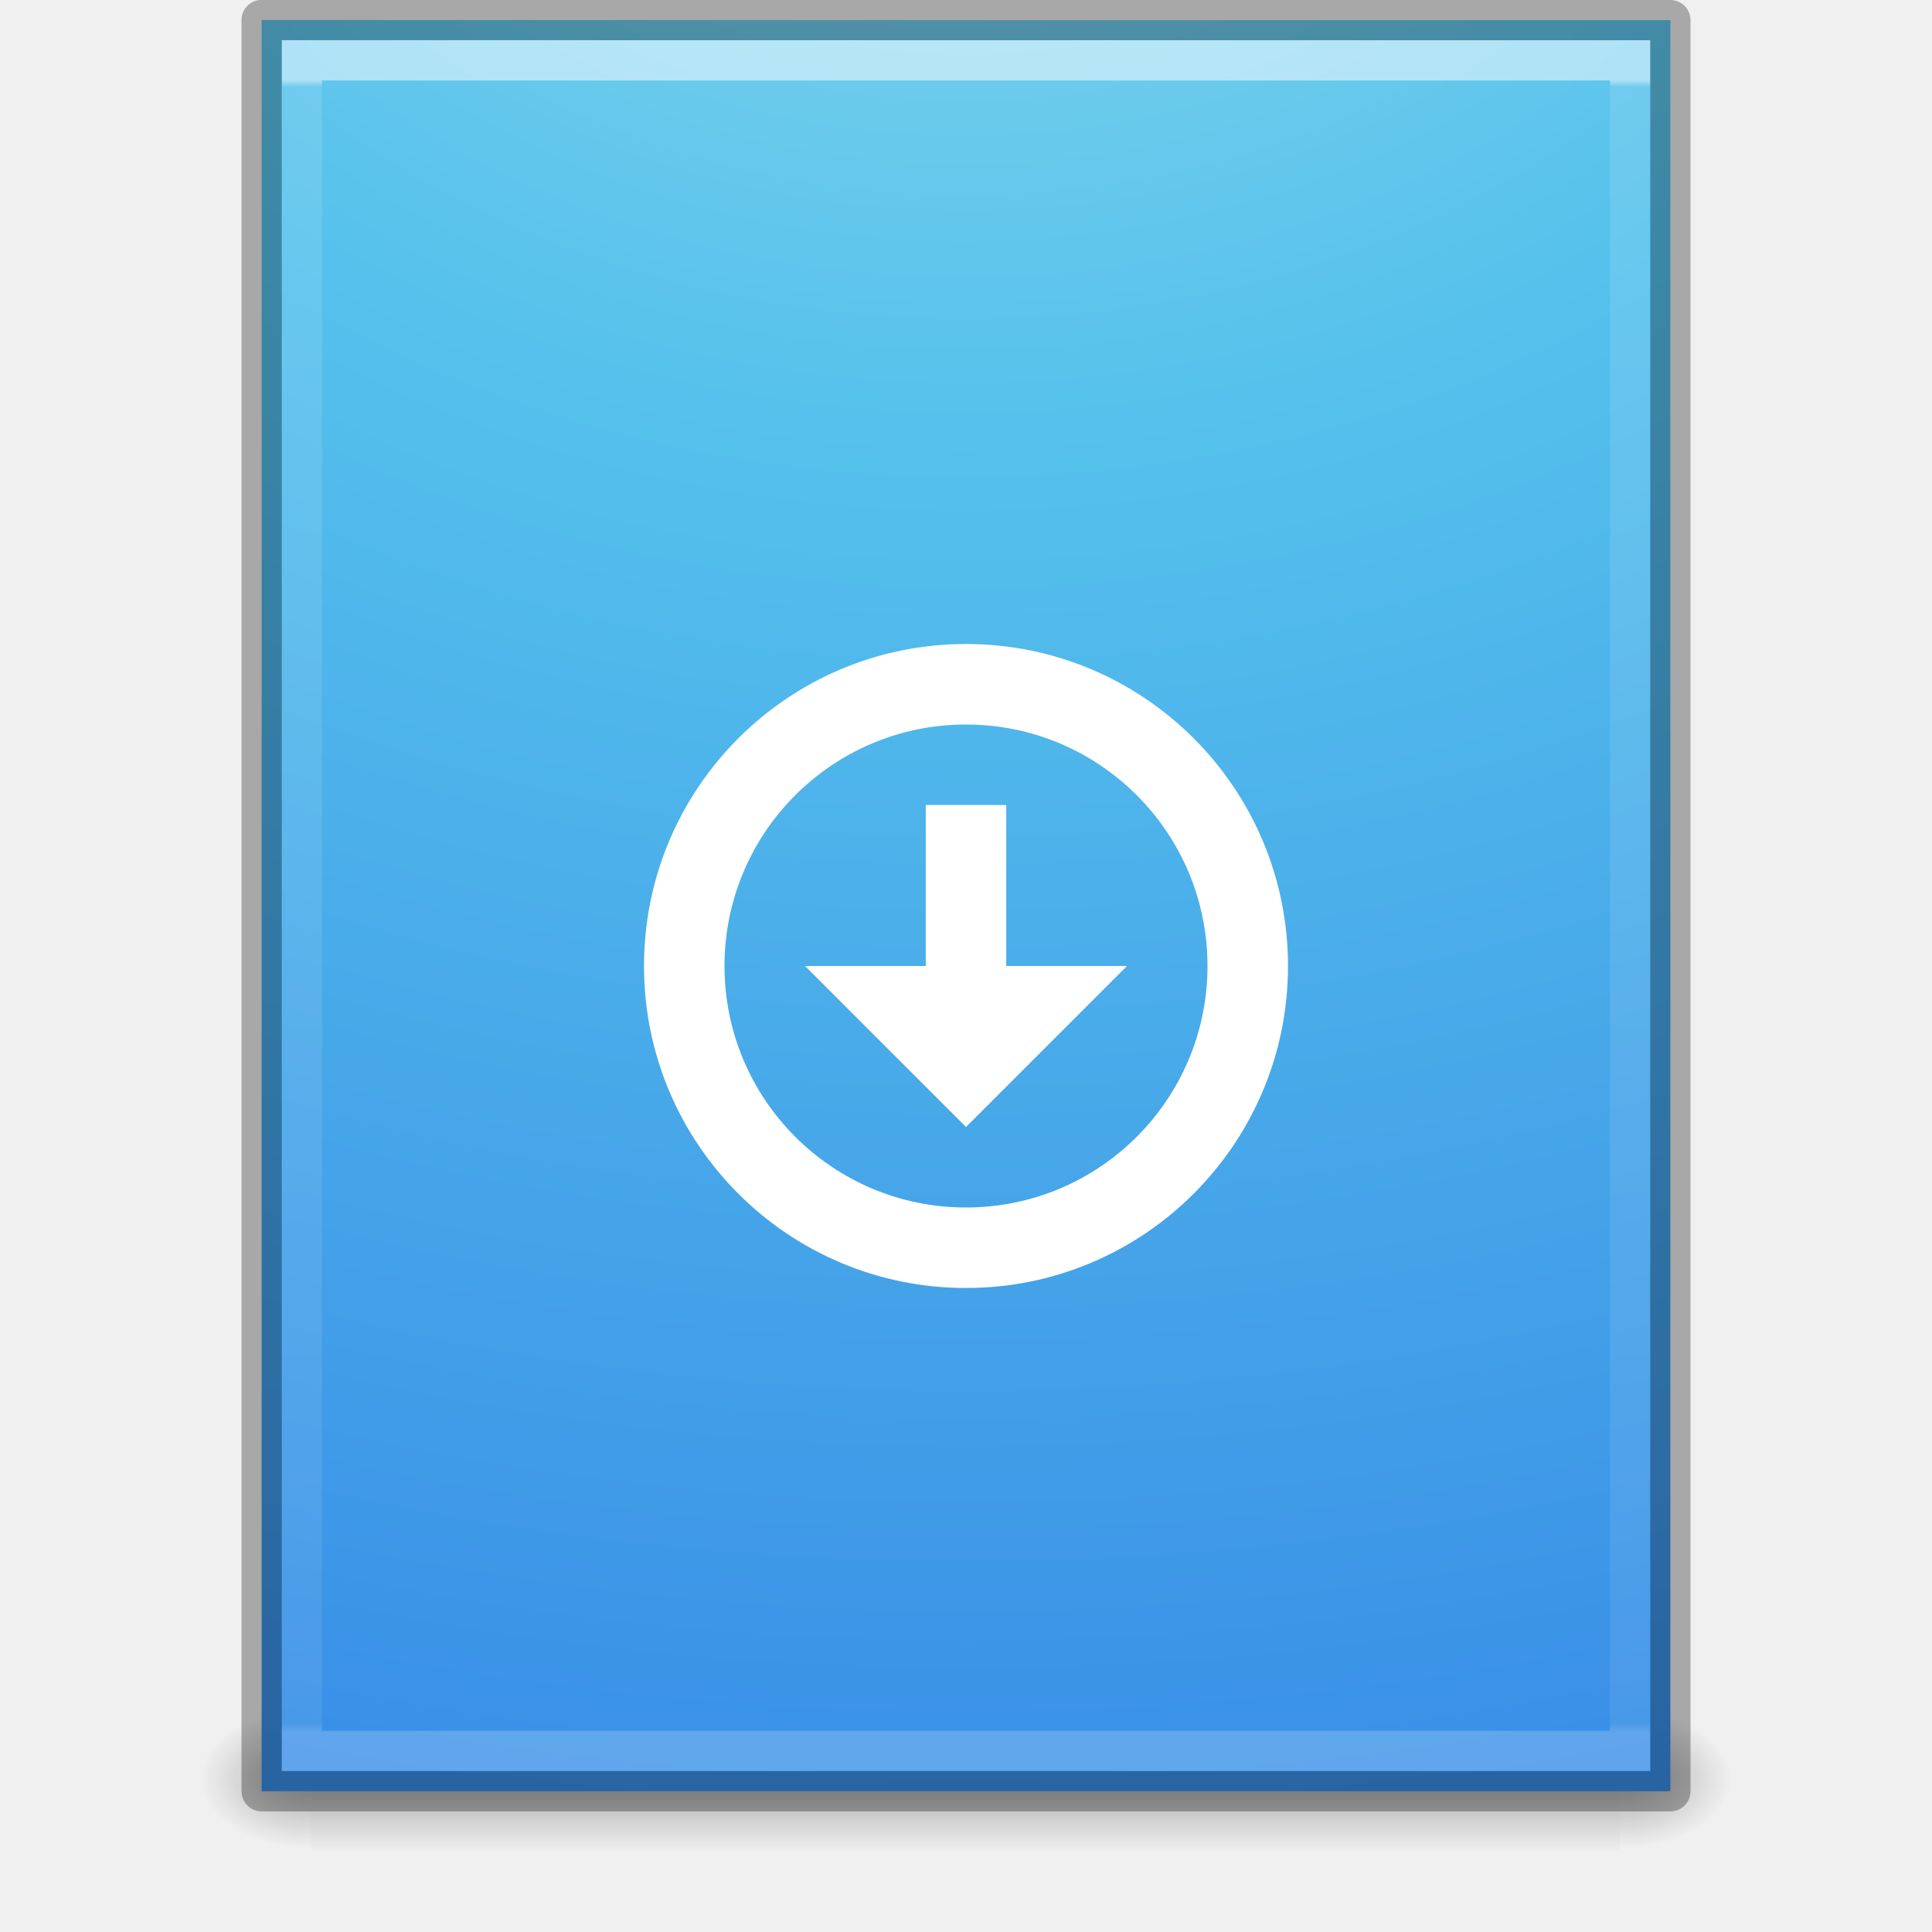
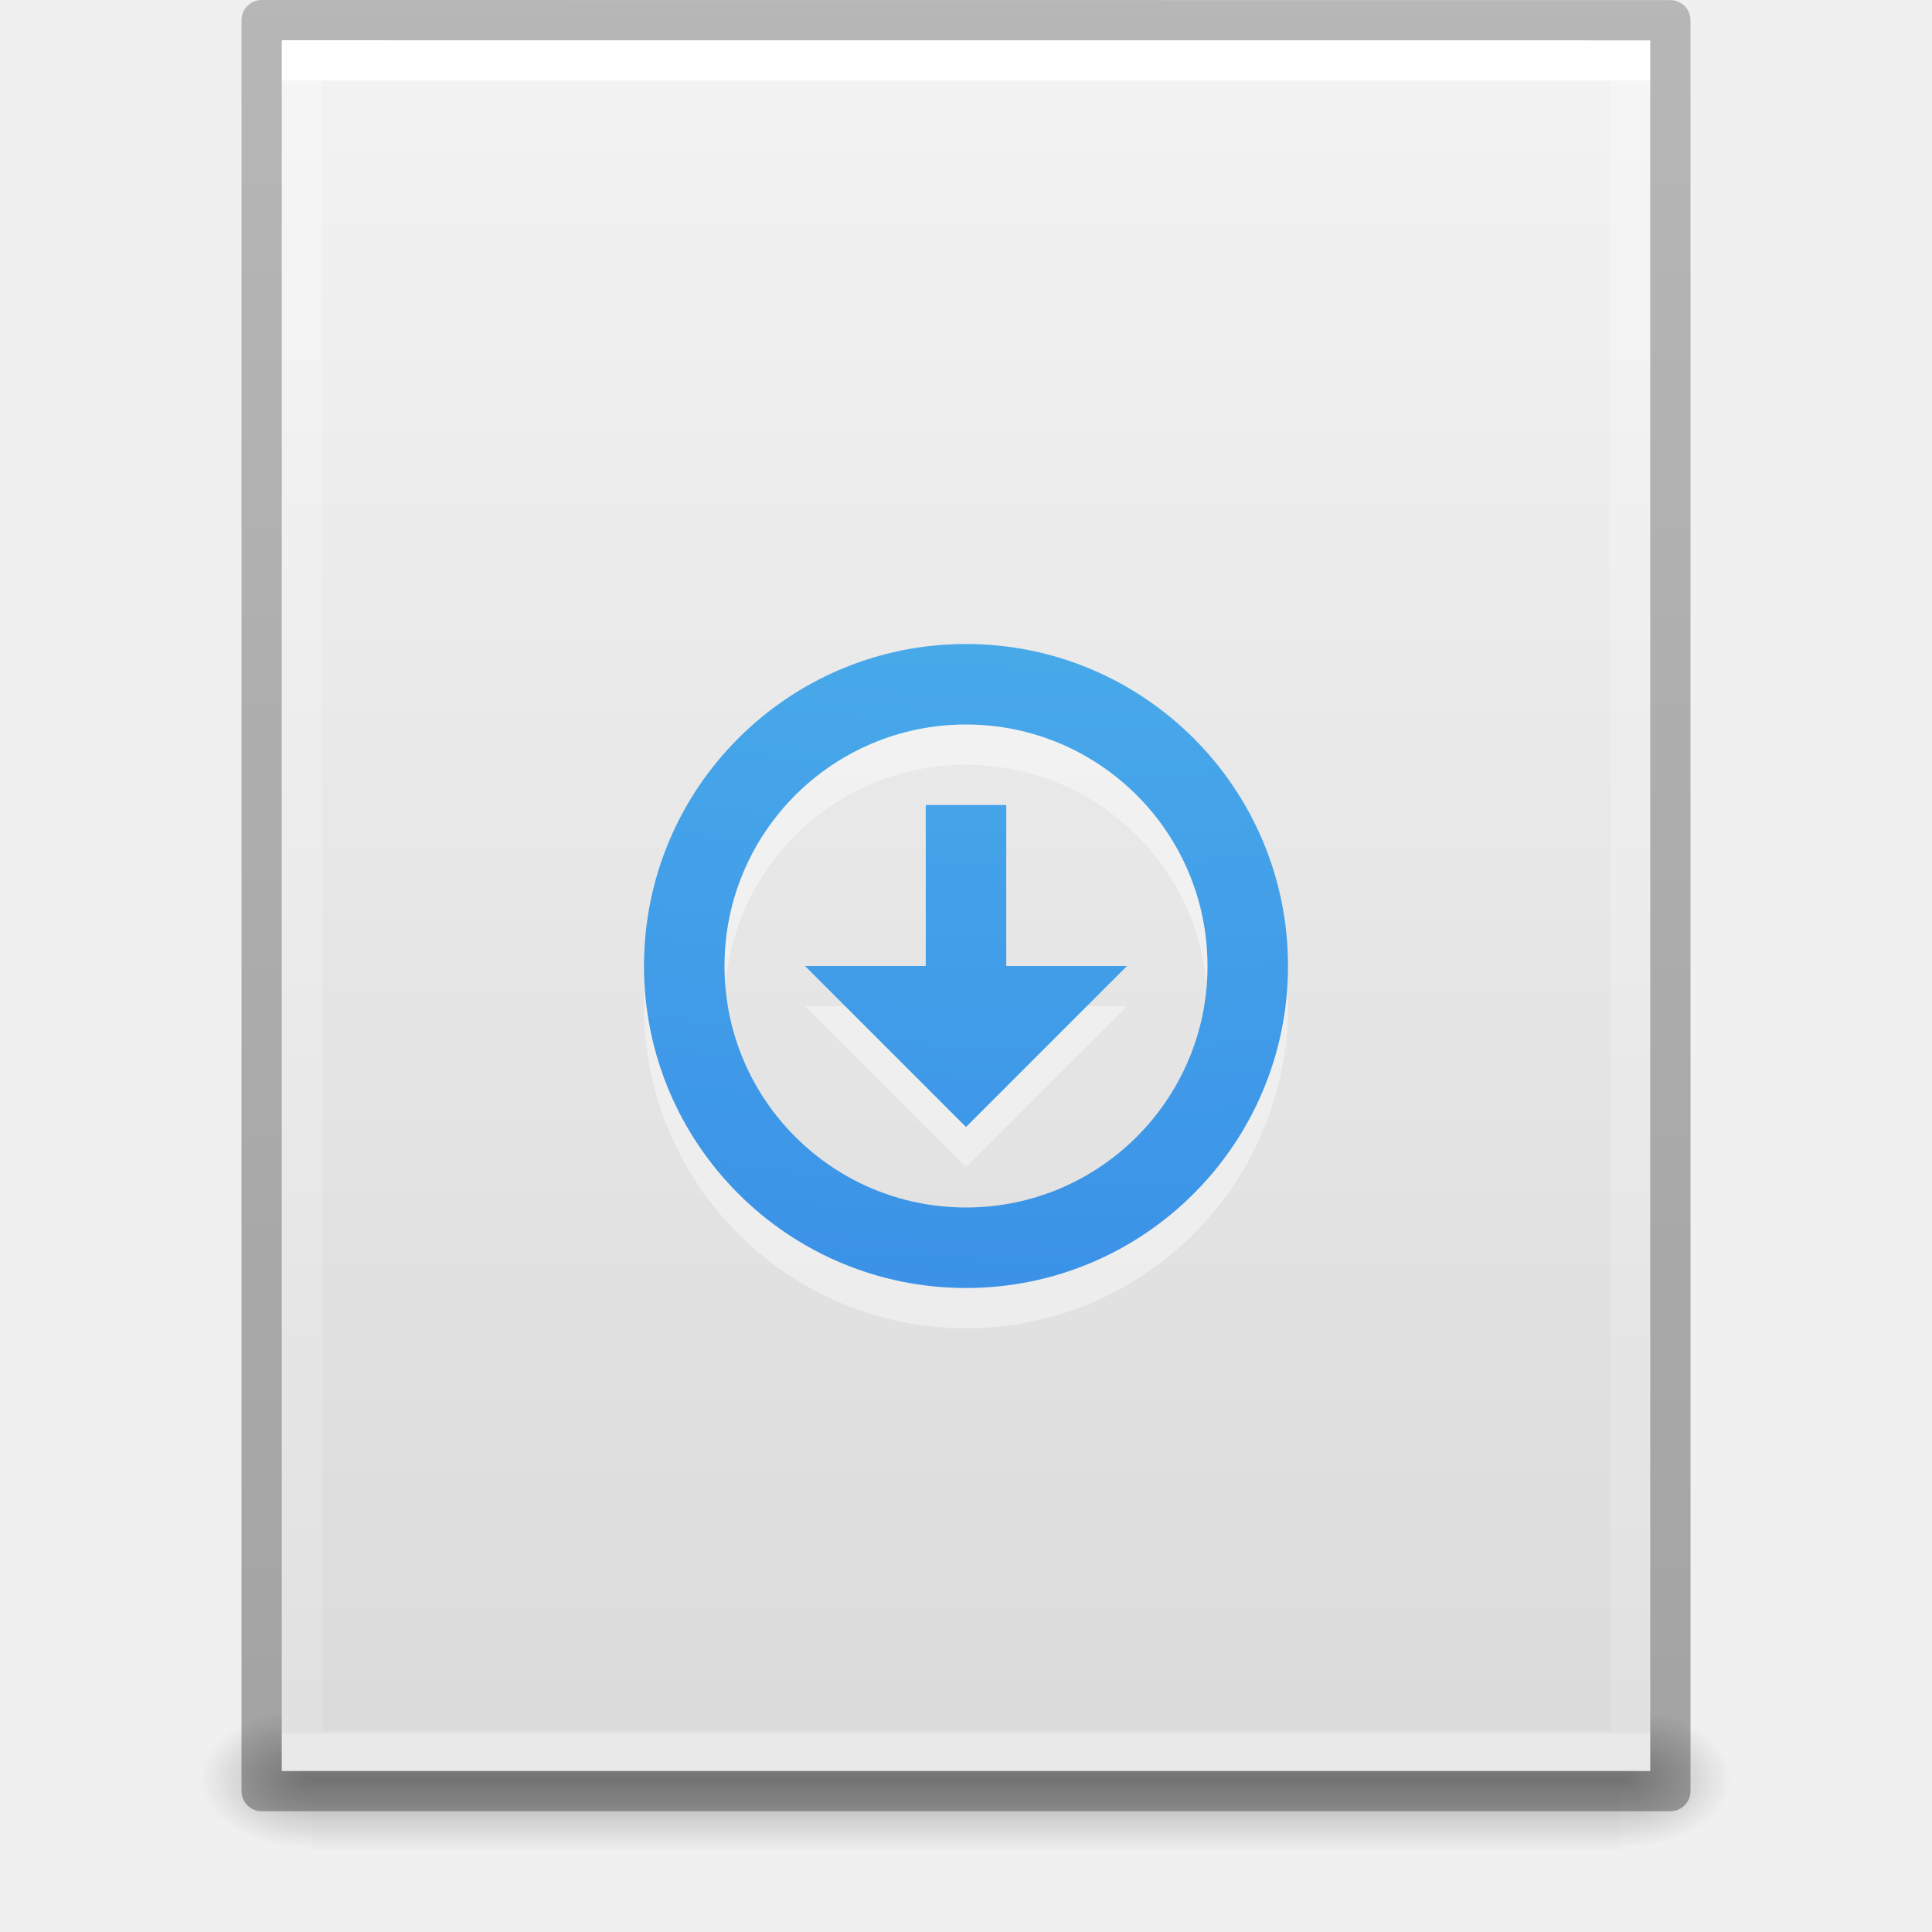
- <svg xmlns="http://www.w3.org/2000/svg" xmlns:xlink="http://www.w3.org/1999/xlink" version="1.1" width="48" height="48" id="svg3933">
-   <defs id="defs3935">
-     <linearGradient x1="24" y1="5.942" x2="24" y2="42.094" id="linearGradient3034" xlink:href="#linearGradient3874" gradientUnits="userSpaceOnUse" gradientTransform="matrix(0.8918919,0,0,1.135135,2.5946,-4.743231)" />
-     <linearGradient id="linearGradient3874">
-       <stop id="stop3876" style="stop-color:#ffffff;stop-opacity:1" offset="0" />
-       <stop id="stop3878" style="stop-color:#ffffff;stop-opacity:0.235" offset="0.004" />
-       <stop id="stop3880" style="stop-color:#ffffff;stop-opacity:0.157" offset="0.994" />
-       <stop id="stop3882" style="stop-color:#ffffff;stop-opacity:0.392" offset="1" />
+ <svg xmlns="http://www.w3.org/2000/svg" xmlns:xlink="http://www.w3.org/1999/xlink" id="svg3901" height="48" width="48" version="1.1">
+   <defs id="defs3903">
+     <linearGradient id="linearGradient3403">
+       <stop id="stop3405" style="stop-color:#ffffff;stop-opacity:1" offset="0" />
+       <stop id="stop3407" style="stop-color:#ffffff;stop-opacity:0.235" offset="0" />
+       <stop id="stop3409" style="stop-color:#ffffff;stop-opacity:0.157" offset="1" />
+       <stop id="stop3411" style="stop-color:#ffffff;stop-opacity:0.392" offset="1" />
    </linearGradient>
-     <radialGradient cx="7.806" cy="9.957" r="12.672" fx="7.276" fy="9.957" id="radialGradient3037" xlink:href="#linearGradient2867-449-88-871-390-598-476-591-434-148-57-177-8-3" gradientUnits="userSpaceOnUse" gradientTransform="matrix(-1.6167311e-7,6.601865,-8.092211,-1.9817022e-7,104.5643,-60.07295)" />
+     <linearGradient id="linearGradient3600">
+       <stop offset="0" style="stop-color:#f4f4f4;stop-opacity:1" id="stop3602" />
+       <stop offset="1" style="stop-color:#dbdbdb;stop-opacity:1" id="stop3604" />
+     </linearGradient>
+     <linearGradient id="linearGradient5060">
+       <stop offset="0" style="stop-color:#000000;stop-opacity:1" id="stop5062" />
+       <stop offset="1" style="stop-color:#000000;stop-opacity:0" id="stop5064" />
+     </linearGradient>
+     <linearGradient id="linearGradient5048">
+       <stop offset="0" style="stop-color:#000000;stop-opacity:0" id="stop5050" />
+       <stop offset="0.5" style="stop-color:#000000;stop-opacity:1" id="stop5056" />
+       <stop offset="1" style="stop-color:#000000;stop-opacity:0" id="stop5052" />
+     </linearGradient>
+     <linearGradient id="linearGradient3104-6">
+       <stop id="stop3106-3" style="stop-color:#000000;stop-opacity:0.318" offset="0" />
+       <stop id="stop3108-9" style="stop-color:#000000;stop-opacity:0.24" offset="1" />
+     </linearGradient>
+     <linearGradient y2="42.111" x2="24" y1="5.94" x1="24" gradientTransform="matrix(0.8918919,0,0,1.135135,2.5946,-4.743231)" gradientUnits="userSpaceOnUse" id="linearGradient3106" xlink:href="#linearGradient3403" />
+     <linearGradient y2="47.013" x2="25.132" y1="0.985" x1="25.132" gradientTransform="matrix(0.9714263,0,0,0.9343194,0.6857668,-1.357)" gradientUnits="userSpaceOnUse" id="linearGradient3109" xlink:href="#linearGradient3600" />
+     <radialGradient r="117.143" fy="486.648" fx="605.714" cy="486.648" cx="605.714" gradientTransform="matrix(0.02303995,0,0,0.01470022,26.36088,37.04018)" gradientUnits="userSpaceOnUse" id="radialGradient3112" xlink:href="#linearGradient5060" />
+     <radialGradient r="117.143" fy="486.648" fx="605.714" cy="486.648" cx="605.714" gradientTransform="matrix(-0.02303994,0,0,0.01470022,21.62311,37.04018)" gradientUnits="userSpaceOnUse" id="radialGradient3115" xlink:href="#linearGradient5060" />
+     <linearGradient y2="609.505" x2="302.857" y1="366.648" x1="302.857" gradientTransform="matrix(0.06732488,0,0,0.01470022,-0.3411391,37.04015)" gradientUnits="userSpaceOnUse" id="linearGradient3118" xlink:href="#linearGradient5048" />
+     <linearGradient y2="2.906" x2="-51.786" y1="50.786" x1="-51.786" gradientTransform="matrix(0.8074969,0,0,0.8947171,59.41023,-2.977343)" gradientUnits="userSpaceOnUse" id="linearGradient3170" xlink:href="#linearGradient3104-6" />
    <linearGradient id="linearGradient2867-449-88-871-390-598-476-591-434-148-57-177-8-3">
-       <stop id="stop3750-1-0" style="stop-color:#90dbec;stop-opacity:1" offset="0" />
-       <stop id="stop3752-3-7" style="stop-color:#55c1ec;stop-opacity:1" offset="0.262" />
-       <stop id="stop3754-1-8" style="stop-color:#3689e6;stop-opacity:1" offset="0.705" />
-       <stop id="stop3756-1-6" style="stop-color:#2b63a0;stop-opacity:1" offset="1" />
+       <stop offset="0" style="stop-color:#90dbec;stop-opacity:1" id="stop3750-1-0" />
+       <stop offset="0.262" style="stop-color:#55c1ec;stop-opacity:1" id="stop3752-3-7" />
+       <stop offset="0.705" style="stop-color:#3689e6;stop-opacity:1" id="stop3754-1-8" />
+       <stop offset="1" style="stop-color:#2b63a0;stop-opacity:1" id="stop3756-1-6" />
    </linearGradient>
-     <radialGradient cx="605.714" cy="486.648" r="117.143" fx="605.714" fy="486.648" id="radialGradient3042" xlink:href="#linearGradient5060" gradientUnits="userSpaceOnUse" gradientTransform="matrix(0.02303995,0,0,0.01470022,26.36088,37.04018)" />
-     <linearGradient id="linearGradient5060">
-       <stop id="stop5062" style="stop-color:#000000;stop-opacity:1" offset="0" />
-       <stop id="stop5064" style="stop-color:#000000;stop-opacity:0" offset="1" />
-     </linearGradient>
-     <radialGradient cx="605.714" cy="486.648" r="117.143" fx="605.714" fy="486.648" id="radialGradient3045" xlink:href="#linearGradient5060" gradientUnits="userSpaceOnUse" gradientTransform="matrix(-0.02303994,0,0,0.01470022,21.62311,37.04018)" />
-     <linearGradient id="linearGradient5048">
-       <stop id="stop5050" style="stop-color:#000000;stop-opacity:0" offset="0" />
-       <stop id="stop5056" style="stop-color:#000000;stop-opacity:1" offset="0.5" />
-       <stop id="stop5052" style="stop-color:#000000;stop-opacity:0" offset="1" />
-     </linearGradient>
-     <linearGradient x1="302.857" y1="366.648" x2="302.857" y2="609.505" id="linearGradient3931" xlink:href="#linearGradient5048" gradientUnits="userSpaceOnUse" gradientTransform="matrix(0.06732488,0,0,0.01470022,-0.3411391,37.04015)" />
+     <radialGradient r="12.672" fy="9.957" fx="5.119" cy="9.957" cx="5.649" gradientTransform="matrix(-1.5324784e-7,6.491006,-7.670503,-1.9484253e-7,86.95397,-71.65318)" gradientUnits="userSpaceOnUse" id="radialGradient4200" xlink:href="#linearGradient2867-449-88-871-390-598-476-591-434-148-57-177-8-3" />
  </defs>
-   <g id="layer1">
-     <rect width="32.508" height="3.57" x="7.738" y="42.43" id="rect2879" style="opacity:0.3;fill:url(#linearGradient3931);fill-opacity:1;fill-rule:nonzero;stroke:none;stroke-width:1;marker:none;visibility:visible;display:inline;overflow:visible" />
-     <path d="m 7.738,42.43 c 0,0 0,3.57 0,3.57 -1.187,0.007 -2.868,-0.8 -2.868,-1.785 0,-0.985 1.324,-1.785 2.868,-1.785 z" id="path2881" style="opacity:0.3;fill:url(#radialGradient3045);fill-opacity:1;fill-rule:nonzero;stroke:none;stroke-width:1;marker:none;visibility:visible;display:inline;overflow:visible" />
-     <path d="m 40.246,42.43 c 0,0 0,3.57 0,3.57 1.187,0.007 2.868,-0.8 2.868,-1.785 0,-0.985 -1.324,-1.785 -2.868,-1.785 z" id="path2883" style="opacity:0.3;fill:url(#radialGradient3042);fill-opacity:1;fill-rule:nonzero;stroke:none;stroke-width:1;marker:none;visibility:visible;display:inline;overflow:visible" />
-     <path d="m 6.5,0.497 c 8.02,0 35,0.003 35,0.003 l 4.2e-5,44.003 c 0,0 -23.333,0 -35,0 0,-14.669 0,-29.337 0,-44.006 z" id="path4160" style="color:#000000;fill:url(#radialGradient3037);fill-opacity:1;fill-rule:nonzero;stroke:none;stroke-width:1;marker:none;visibility:visible;display:inline;overflow:visible;enable-background:accumulate" />
-     <path d="m 40.5,43.5 -33,0 0,-42 33,0 z" id="rect6741-1" style="opacity:0.5;fill:none;stroke:url(#linearGradient3034);stroke-width:1;stroke-linecap:round;stroke-linejoin:miter;stroke-miterlimit:4;stroke-opacity:1;stroke-dasharray:none;stroke-dashoffset:0" />
-     <g transform="translate(16,16)" id="g12587-31-2" style="color:#000000;fill:#ffffff;fill-opacity:1;fill-rule:nonzero;stroke:none;stroke-width:1.7;marker:none;visibility:visible;display:inline;overflow:visible;enable-background:accumulate">
-       <path d="M 8,0 C 3.582,0 0,3.582 0,8 c 0,4.418 3.582,8 8,8 4.418,0 8,-3.582 8,-8 C 16,3.582 12.418,0 8,0 z m 0,2 c 3.314,0 6,2.686 6,6 0,3.314 -2.686,6 -6,6 C 4.686,14 2,11.314 2,8 2,4.686 4.686,2 8,2 z" id="path2991-3-3" style="color:#000000;fill:#ffffff;fill-opacity:1;fill-rule:nonzero;stroke:none;stroke-width:1.7;marker:none;visibility:visible;display:inline;overflow:visible;enable-background:accumulate" />
-       <path d="M 7,4 7,8 4,8 8,12 12,8 9,8 9,4 z" id="rect3005-5-8-6" style="color:#000000;fill:#ffffff;fill-opacity:1;fill-rule:nonzero;stroke:none;stroke-width:1.7;marker:none;visibility:visible;display:inline;overflow:visible;enable-background:accumulate" />
-     </g>
-     <path d="m 6.5,0.497 c 8.02,0 35,0.003 35,0.003 l 4.2e-5,44.003 c 0,0 -23.333,0 -35,0 0,-14.669 0,-29.337 0,-44.006 z" id="path4160-1" style="opacity:0.3;color:#000000;fill:none;stroke:#000000;stroke-width:1;stroke-linecap:butt;stroke-linejoin:round;stroke-miterlimit:4;stroke-opacity:1;stroke-dasharray:none;stroke-dashoffset:0;marker:none;visibility:visible;display:inline;overflow:visible;enable-background:accumulate" />
+   <rect width="32.508" height="3.57" x="7.738" y="42.43" id="rect2879" style="opacity:0.3;fill:url(#linearGradient3118);fill-opacity:1;fill-rule:nonzero;stroke:none;stroke-width:1;marker:none;visibility:visible;display:inline;overflow:visible" />
+   <path d="m 7.738,42.43 c 0,0 0,3.57 0,3.57 -1.187,0.007 -2.868,-0.8 -2.868,-1.785 0,-0.985 1.324,-1.785 2.868,-1.785 z" id="path2881" style="opacity:0.3;fill:url(#radialGradient3115);fill-opacity:1;fill-rule:nonzero;stroke:none;stroke-width:1;marker:none;visibility:visible;display:inline;overflow:visible" />
+   <path d="m 40.246,42.43 c 0,0 0,3.57 0,3.57 1.187,0.007 2.868,-0.8 2.868,-1.785 0,-0.985 -1.324,-1.785 -2.868,-1.785 z" id="path2883" style="opacity:0.3;fill:url(#radialGradient3112);fill-opacity:1;fill-rule:nonzero;stroke:none;stroke-width:1;marker:none;visibility:visible;display:inline;overflow:visible" />
+   <path d="m 7,1 c 7.791,0 34,0.003 34,0.003 L 41,44 C 41,44 18.333,44 7,44 7,29.667 7,15.333 7,1 z" id="path4160" style="fill:url(#linearGradient3109);fill-opacity:1;stroke:none;display:inline" />
+   <path d="m 40.5,43.5 -33,0 0,-42 33,0 z" id="rect6741-1" style="fill:none;stroke:url(#linearGradient3106);stroke-width:1;stroke-linecap:round;stroke-linejoin:miter;stroke-miterlimit:4;stroke-opacity:1;stroke-dasharray:none;stroke-dashoffset:0" />
+   <path d="m 6.5,0.5 c 8.02,0 35,0.003 35,0.003 l 3.7e-5,43.997 c 0,0 -23.333,0 -35,0 0,-14.667 0,-29.333 0,-44 z" id="path4160-6-1" style="fill:none;stroke:url(#linearGradient3170);stroke-width:1;stroke-linecap:butt;stroke-linejoin:round;stroke-miterlimit:4;stroke-opacity:1;stroke-dasharray:none;stroke-dashoffset:0;display:inline" />
+   <g transform="translate(16,17)" id="g12587-31-2-2" style="color:#000000;clip-rule:nonzero;display:inline;overflow:visible;visibility:visible;opacity:0.4;isolation:auto;mix-blend-mode:normal;color-interpolation:sRGB;color-interpolation-filters:linearRGB;solid-color:#000000;solid-opacity:1;fill:#ffffff;fill-opacity:1;fill-rule:nonzero;stroke:none;stroke-width:1;stroke-linecap:butt;stroke-linejoin:miter;stroke-miterlimit:4;stroke-dasharray:none;stroke-dashoffset:0;stroke-opacity:1;marker:none;color-rendering:auto;image-rendering:auto;shape-rendering:auto;text-rendering:auto;enable-background:accumulate;filter-blend-mode:normal;filter-gaussianBlur-deviation:0">
+     <path d="M 8,0 C 3.582,0 0,3.582 0,8 c 0,4.418 3.582,8 8,8 4.418,0 8,-3.582 8,-8 C 16,3.582 12.418,0 8,0 Z m 0,2 c 3.314,0 6,2.686 6,6 0,3.314 -2.686,6 -6,6 C 4.686,14 2,11.314 2,8 2,4.686 4.686,2 8,2 Z" id="path2991-3-3-3" style="color:#000000;clip-rule:nonzero;display:inline;overflow:visible;visibility:visible;isolation:auto;mix-blend-mode:normal;color-interpolation:sRGB;color-interpolation-filters:linearRGB;solid-color:#000000;solid-opacity:1;fill:#ffffff;fill-opacity:1;fill-rule:nonzero;stroke:none;stroke-width:1;stroke-linecap:butt;stroke-linejoin:miter;stroke-miterlimit:4;stroke-dasharray:none;stroke-dashoffset:0;stroke-opacity:1;marker:none;color-rendering:auto;image-rendering:auto;shape-rendering:auto;text-rendering:auto;enable-background:accumulate;filter-blend-mode:normal;filter-gaussianBlur-deviation:0" />
+     <path d="M 7,4 7,8 4,8 8,12 12,8 9,8 9,4 Z" id="rect3005-5-8-6-3" style="color:#000000;clip-rule:nonzero;display:inline;overflow:visible;visibility:visible;isolation:auto;mix-blend-mode:normal;color-interpolation:sRGB;color-interpolation-filters:linearRGB;solid-color:#000000;solid-opacity:1;fill:#ffffff;fill-opacity:1;fill-rule:nonzero;stroke:none;stroke-width:1;stroke-linecap:butt;stroke-linejoin:miter;stroke-miterlimit:4;stroke-dasharray:none;stroke-dashoffset:0;stroke-opacity:1;marker:none;color-rendering:auto;image-rendering:auto;shape-rendering:auto;text-rendering:auto;enable-background:accumulate;filter-blend-mode:normal;filter-gaussianBlur-deviation:0" />
+   </g>
+   <g transform="translate(16,16)" id="g12587-31-2" style="color:#000000;display:inline;overflow:visible;visibility:visible;fill:url(#radialGradient4200);fill-opacity:1;fill-rule:nonzero;stroke:none;stroke-width:1;marker:none;enable-background:accumulate;clip-rule:nonzero;opacity:1;isolation:auto;mix-blend-mode:normal;color-interpolation:sRGB;color-interpolation-filters:linearRGB;solid-color:#000000;solid-opacity:1;stroke-linecap:butt;stroke-linejoin:miter;stroke-miterlimit:4;stroke-dasharray:none;stroke-dashoffset:0;stroke-opacity:1;filter-blend-mode:normal;filter-gaussianBlur-deviation:0;color-rendering:auto;image-rendering:auto;shape-rendering:auto;text-rendering:auto">
+     <path d="M 8,0 C 3.582,0 0,3.582 0,8 c 0,4.418 3.582,8 8,8 4.418,0 8,-3.582 8,-8 C 16,3.582 12.418,0 8,0 Z m 0,2 c 3.314,0 6,2.686 6,6 0,3.314 -2.686,6 -6,6 C 4.686,14 2,11.314 2,8 2,4.686 4.686,2 8,2 Z" id="path2991-3-3" style="color:#000000;display:inline;overflow:visible;visibility:visible;fill:url(#radialGradient4200);fill-opacity:1;fill-rule:nonzero;stroke:none;stroke-width:1;marker:none;enable-background:accumulate;clip-rule:nonzero;isolation:auto;mix-blend-mode:normal;color-interpolation:sRGB;color-interpolation-filters:linearRGB;solid-color:#000000;solid-opacity:1;stroke-linecap:butt;stroke-linejoin:miter;stroke-miterlimit:4;stroke-dasharray:none;stroke-dashoffset:0;stroke-opacity:1;filter-blend-mode:normal;filter-gaussianBlur-deviation:0;color-rendering:auto;image-rendering:auto;shape-rendering:auto;text-rendering:auto" />
+     <path d="M 7,4 7,8 4,8 8,12 12,8 9,8 9,4 Z" id="rect3005-5-8-6" style="color:#000000;display:inline;overflow:visible;visibility:visible;fill:url(#radialGradient4200);fill-opacity:1;fill-rule:nonzero;stroke:none;stroke-width:1;marker:none;enable-background:accumulate;clip-rule:nonzero;isolation:auto;mix-blend-mode:normal;color-interpolation:sRGB;color-interpolation-filters:linearRGB;solid-color:#000000;solid-opacity:1;stroke-linecap:butt;stroke-linejoin:miter;stroke-miterlimit:4;stroke-dasharray:none;stroke-dashoffset:0;stroke-opacity:1;filter-blend-mode:normal;filter-gaussianBlur-deviation:0;color-rendering:auto;image-rendering:auto;shape-rendering:auto;text-rendering:auto" />
  </g>
</svg>
